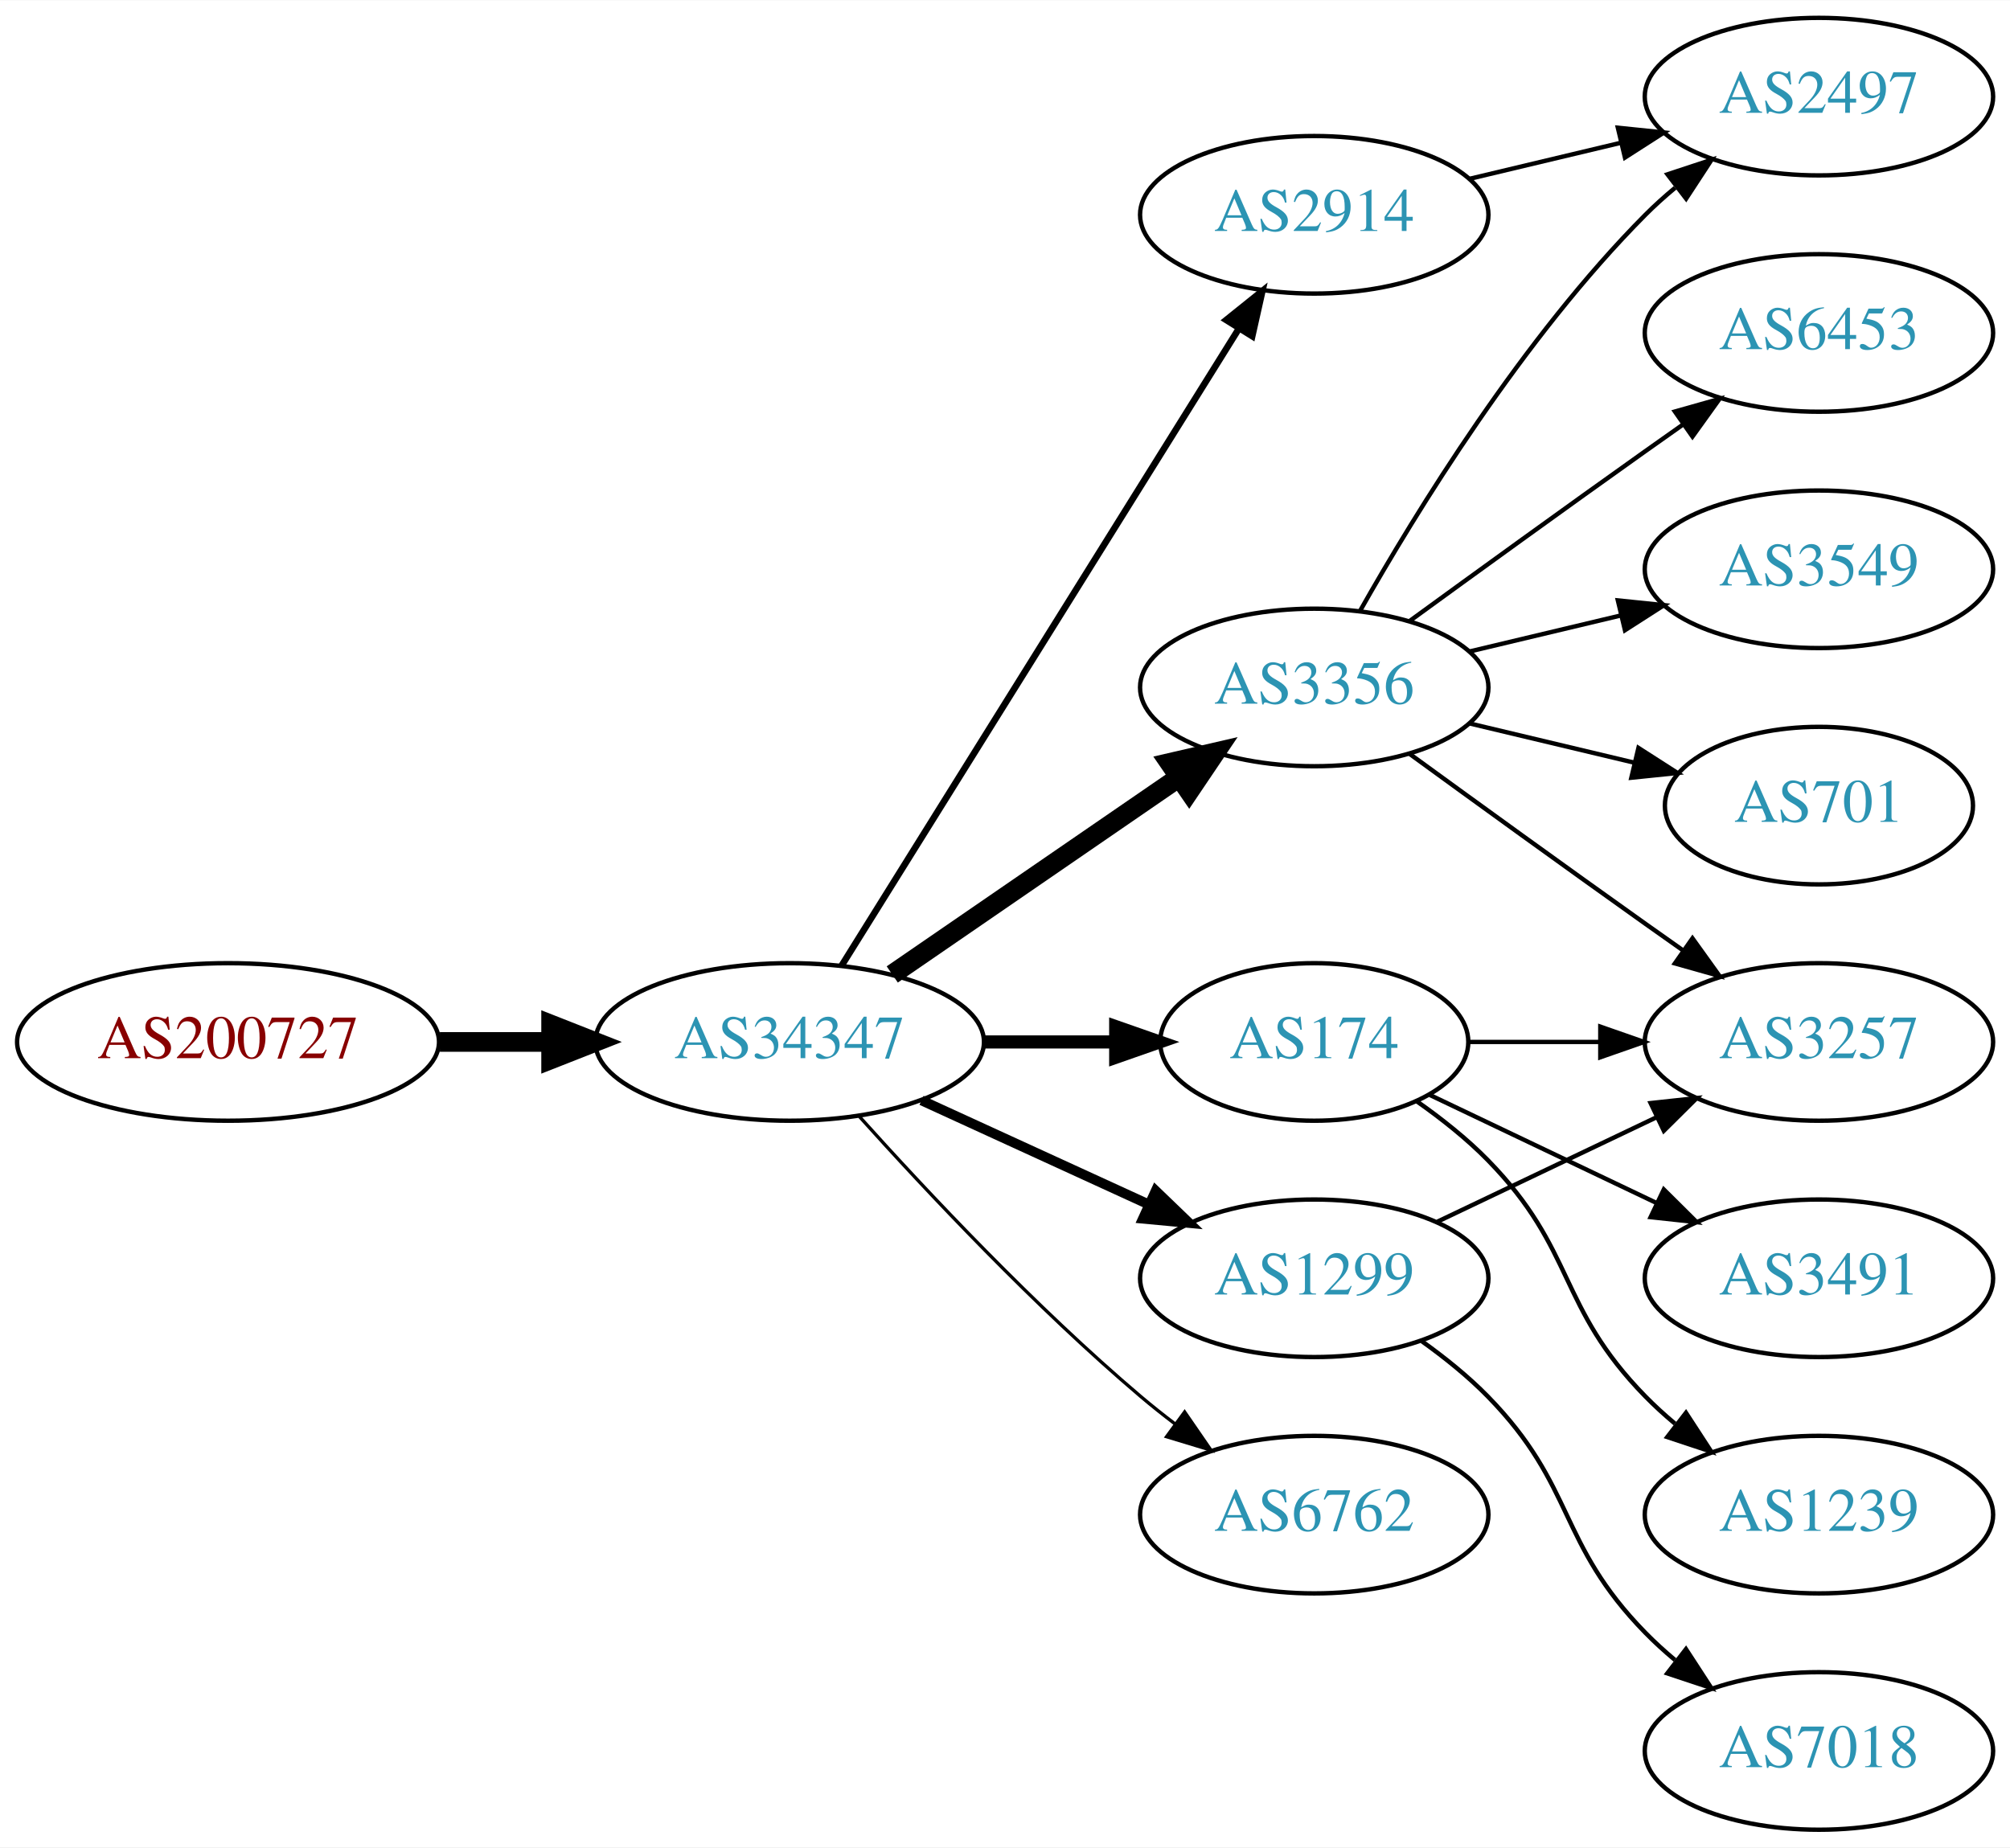
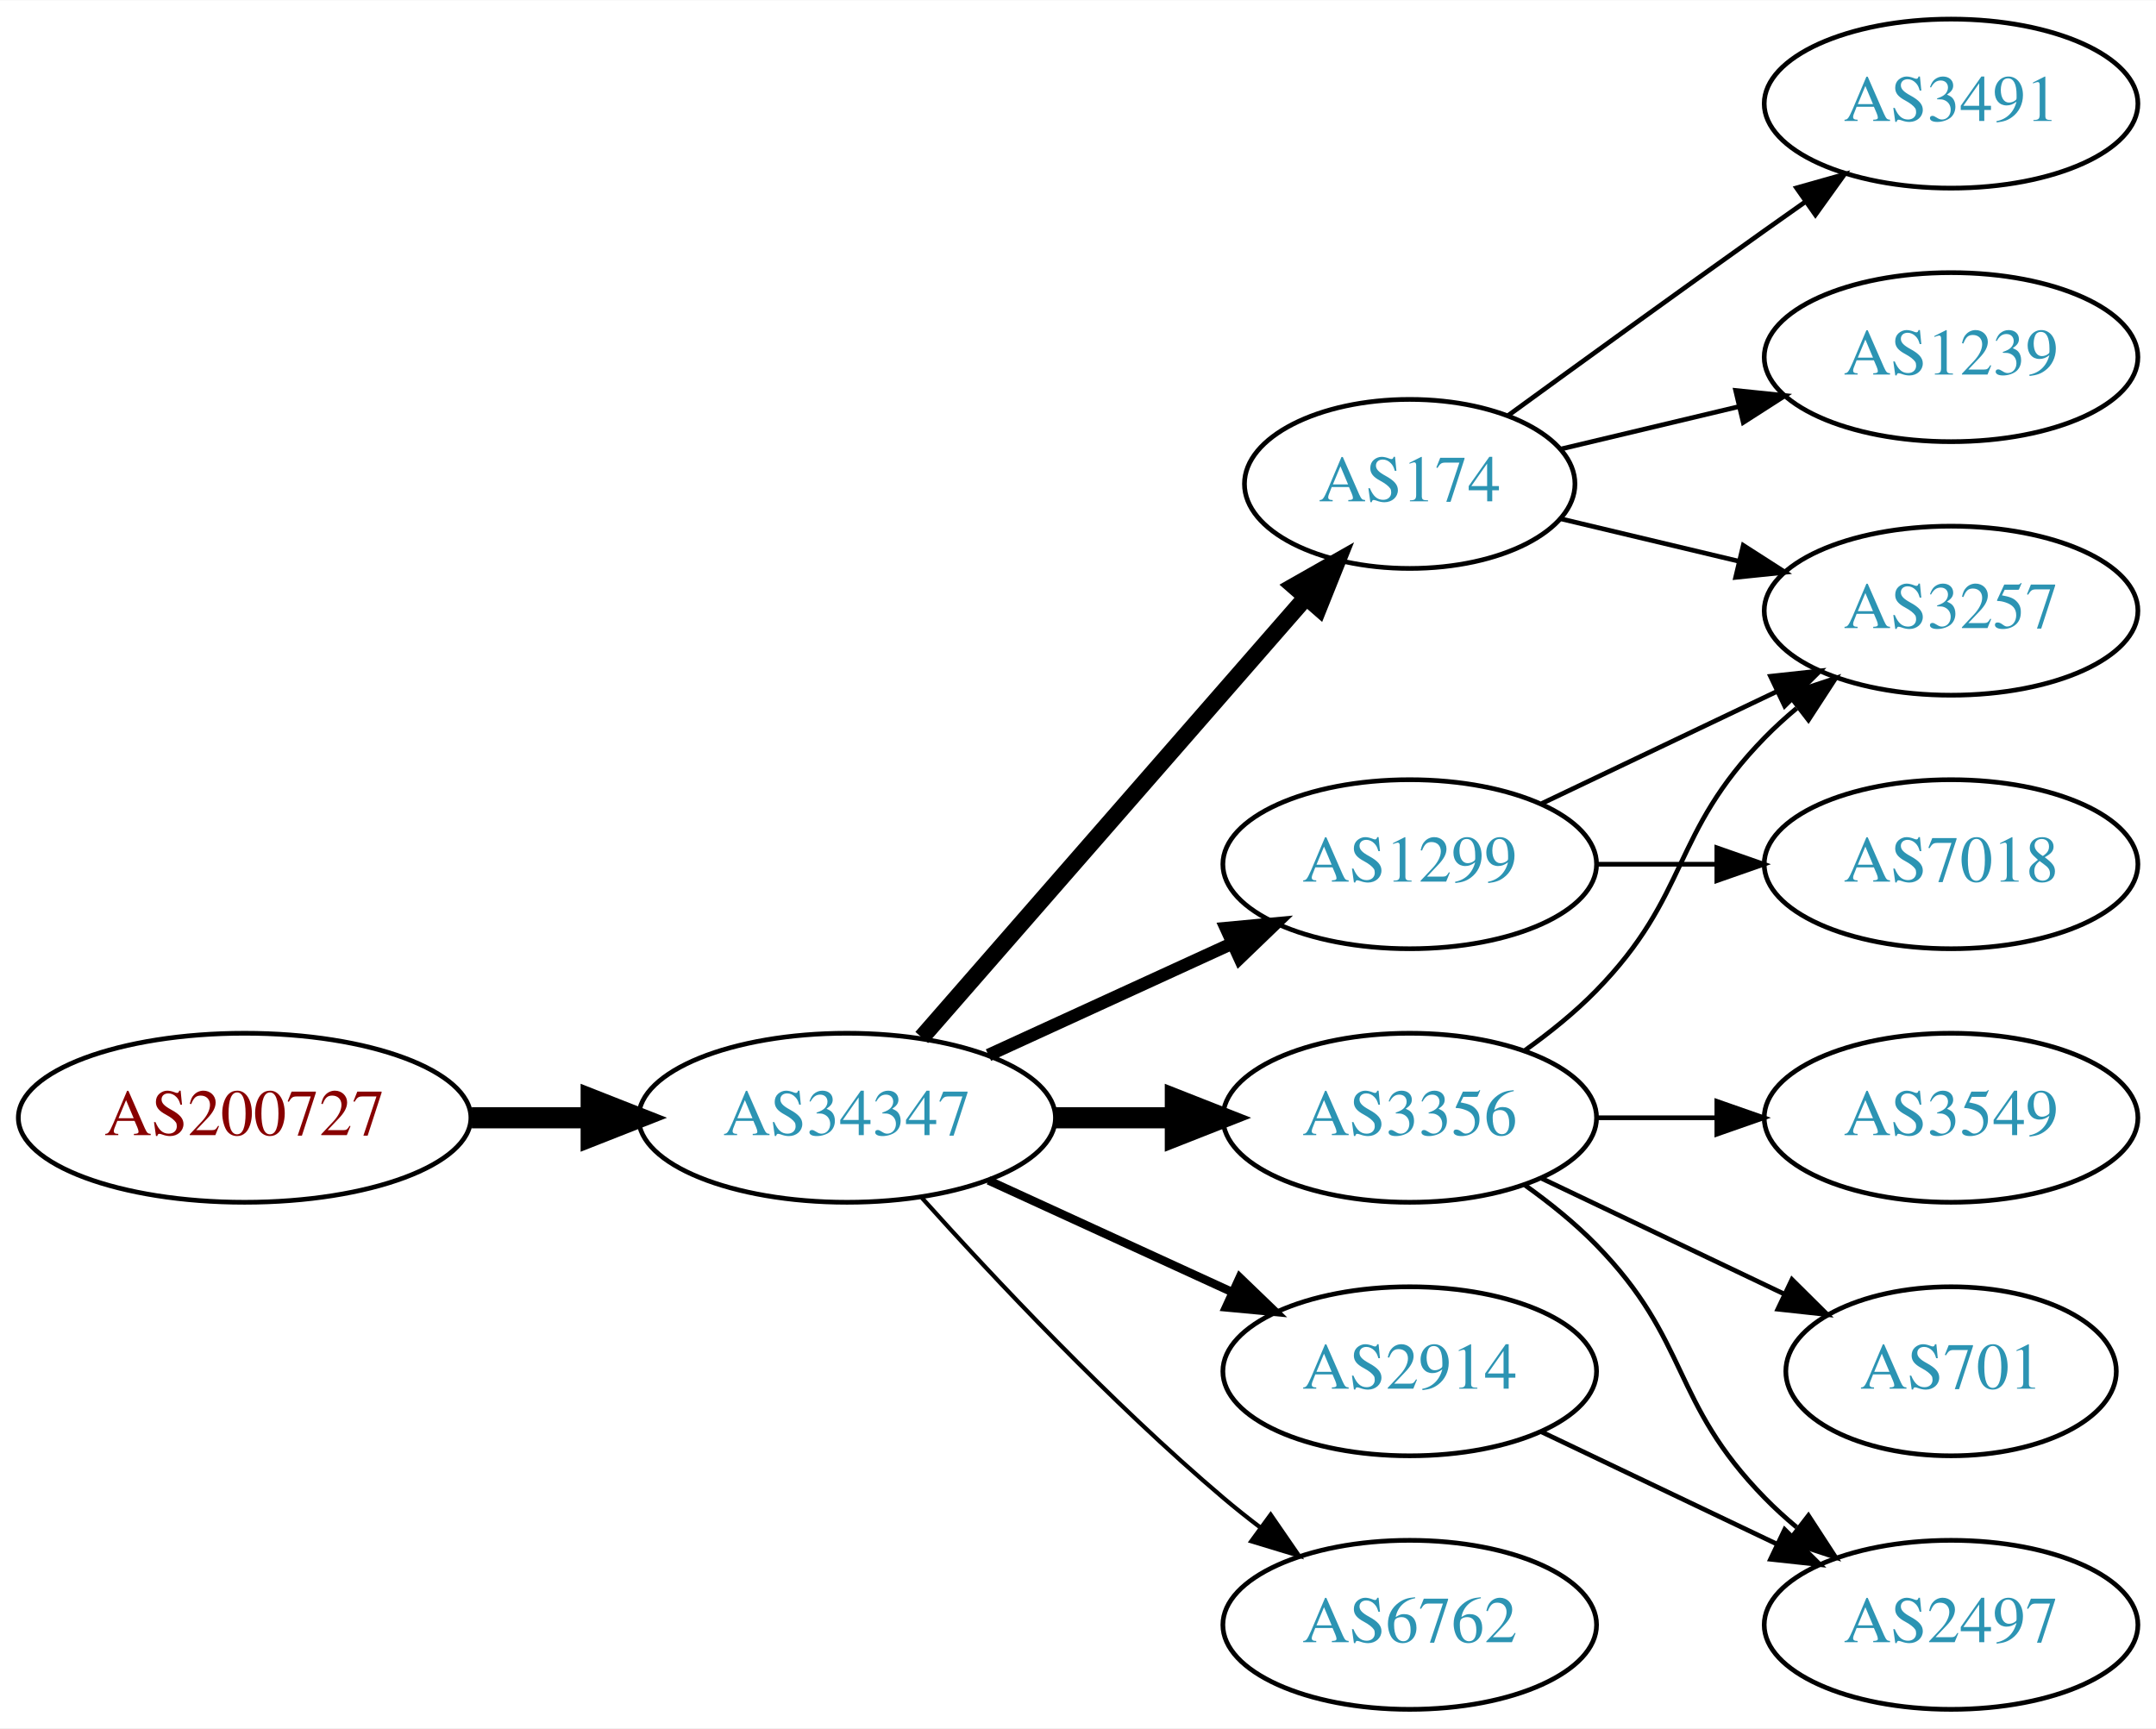
- <svg xmlns="http://www.w3.org/2000/svg" xmlns:xlink="http://www.w3.org/1999/xlink" width="459pt" height="422pt" viewBox="0.00 0.00 459.17 422.00">
-   <g id="graph0" class="graph" transform="scale(1 1) rotate(0) translate(4 418)">
-     <polygon fill="white" stroke="none" points="-4,4 -4,-418 455.17,-418 455.17,4 -4,4" />
+ <svg xmlns="http://www.w3.org/2000/svg" xmlns:xlink="http://www.w3.org/1999/xlink" width="459pt" height="368pt" viewBox="0.00 0.00 459.17 368.00">
+   <g id="graph0" class="graph" transform="scale(1 1) rotate(0) translate(4 364)">
+     <polygon fill="white" stroke="none" points="-4,4 -4,-364 455.17,-364 455.17,4 -4,4" />
    <g id="node1" class="node">
      <g id="a_node1">
        <a xlink:href="/asn/200727" xlink:title="AS200727 ~ Kommunalbetriebe Rinn GmbH [AT]">
-           <ellipse fill="#ffffff" stroke="black" cx="48.096" cy="-180" rx="48.192" ry="18" />
-           <text text-anchor="middle" x="48.096" y="-176.3" font-family="Times,serif" font-size="14.00" fill="#880000">AS200727</text>
+           <ellipse fill="#ffffff" stroke="black" cx="48.096" cy="-126" rx="48.192" ry="18" />
+           <text text-anchor="middle" x="48.096" y="-122.3" font-family="Times,serif" font-size="14.00" fill="#880000">AS200727</text>
        </a>
      </g>
    </g>
    <g id="node2" class="node">
      <g id="a_node2">
        <a xlink:href="/asn/34347" xlink:title="AS34347 ~ HALLAG Kommunal GmbH [AT]">
-           <ellipse fill="#ffffff" stroke="black" cx="176.388" cy="-180" rx="44.393" ry="18" />
-           <text text-anchor="middle" x="176.388" y="-176.3" font-family="Times,serif" font-size="14.00" fill="#2c94b3">AS34347</text>
+           <ellipse fill="#ffffff" stroke="black" cx="176.388" cy="-126" rx="44.393" ry="18" />
+           <text text-anchor="middle" x="176.388" y="-122.3" font-family="Times,serif" font-size="14.00" fill="#2c94b3">AS34347</text>
        </a>
      </g>
    </g>
    <g id="edge1" class="edge">
-       <path fill="none" stroke="black" stroke-width="4.5" d="M96.481,-180C104.742,-180 113.386,-180 121.799,-180" />
-       <polygon fill="black" stroke="black" stroke-width="4.5" points="121.904,-183.938 131.904,-180 121.904,-176.063 121.904,-183.938" />
+       <path fill="none" stroke="black" stroke-width="4.5" d="M96.481,-126C104.742,-126 113.386,-126 121.799,-126" />
+       <polygon fill="black" stroke="black" stroke-width="4.5" points="121.904,-129.938 131.904,-126 121.904,-122.063 121.904,-129.938" />
    </g>
    <g id="node3" class="node">
      <g id="a_node3">
-         <a xlink:href="/asn/2914" xlink:title="AS2914 ~ NTT America, Inc. [US]">
-           <ellipse fill="#ffffff" stroke="black" cx="296.23" cy="-369" rx="39.794" ry="18" />
-           <text text-anchor="middle" x="296.23" y="-365.3" font-family="Times,serif" font-size="14.00" fill="#2c94b3">AS2914</text>
+         <a xlink:href="/asn/174" xlink:title="AS174 ~ Cogent Communications [US]">
+           <ellipse fill="#ffffff" stroke="black" cx="296.23" cy="-261" rx="35.194" ry="18" />
+           <text text-anchor="middle" x="296.23" y="-257.3" font-family="Times,serif" font-size="14.00" fill="#2c94b3">AS174</text>
        </a>
      </g>
    </g>
    <g id="edge2" class="edge">
-       <path fill="none" stroke="black" stroke-width="1.5" d="M188.263,-197.442C209.046,-230.775 254.507,-303.686 278.935,-342.866" />
-       <polygon fill="black" stroke="black" stroke-width="1.5" points="276.12,-344.966 284.381,-351.6 282.06,-341.263 276.12,-344.966" />
+       <path fill="none" stroke="black" stroke-width="3.6" d="M192.312,-143.098C212.967,-166.76 250.38,-209.62 273.956,-236.629" />
+       <polygon fill="black" stroke="black" stroke-width="3.6" points="271.582,-239.231 280.795,-244.463 276.856,-234.628 271.582,-239.231" />
    </g>
    <g id="node4" class="node">
      <g id="a_node4">
        <a xlink:href="/asn/3356" xlink:title="AS3356 ~ Level 3 Parent, LLC [US]">
-           <ellipse fill="#ffffff" stroke="black" cx="296.23" cy="-261" rx="39.794" ry="18" />
-           <text text-anchor="middle" x="296.23" y="-257.3" font-family="Times,serif" font-size="14.00" fill="#2c94b3">AS3356</text>
+           <ellipse fill="#ffffff" stroke="black" cx="296.23" cy="-126" rx="39.794" ry="18" />
+           <text text-anchor="middle" x="296.23" y="-122.3" font-family="Times,serif" font-size="14.00" fill="#2c94b3">AS3356</text>
        </a>
      </g>
    </g>
    <g id="edge3" class="edge">
-       <path fill="none" stroke="black" stroke-width="4.5" d="M199.83,-195.426C218.412,-208.198 244.972,-226.455 265.352,-240.463" />
-       <polygon fill="black" stroke="black" stroke-width="4.5" points="263.195,-243.758 273.666,-246.178 267.656,-237.269 263.195,-243.758" />
+       <path fill="none" stroke="black" stroke-width="4.5" d="M220.599,-126C228.911,-126 237.674,-126 246.156,-126" />
+       <polygon fill="black" stroke="black" stroke-width="4.5" points="246.315,-129.938 256.315,-126 246.315,-122.063 246.315,-129.938" />
    </g>
    <g id="node5" class="node">
      <g id="a_node5">
-         <a xlink:href="/asn/174" xlink:title="AS174 ~ Cogent Communications [US]">
-           <ellipse fill="#ffffff" stroke="black" cx="296.23" cy="-180" rx="35.194" ry="18" />
-           <text text-anchor="middle" x="296.23" y="-176.3" font-family="Times,serif" font-size="14.00" fill="#2c94b3">AS174</text>
+         <a xlink:href="/asn/6762" xlink:title="AS6762 ~ TELECOM ITALIA SPARKLE S.p.A. [IT]">
+           <ellipse fill="#ffffff" stroke="black" cx="296.23" cy="-18" rx="39.794" ry="18" />
+           <text text-anchor="middle" x="296.23" y="-14.3" font-family="Times,serif" font-size="14.00" fill="#2c94b3">AS6762</text>
        </a>
      </g>
    </g>
    <g id="edge4" class="edge">
-       <path fill="none" stroke="black" stroke-width="3" d="M220.599,-180C230.447,-180 240.926,-180 250.823,-180" />
-       <polygon fill="black" stroke="black" stroke-width="3" points="250.875,-183.5 260.875,-180 250.875,-176.5 250.875,-183.5" />
+       <path fill="none" stroke="black" stroke-width="0.9" d="M192.32,-108.956C207.646,-91.903 232.582,-65.35 256.584,-45 259.081,-42.883 261.741,-40.768 264.453,-38.707" />
+       <polygon fill="black" stroke="black" stroke-width="0.9" points="266.619,-41.459 272.629,-32.734 262.489,-35.806 266.619,-41.459" />
    </g>
    <g id="node6" class="node">
      <g id="a_node6">
-         <a xlink:href="/asn/6762" xlink:title="AS6762 ~ TELECOM ITALIA SPARKLE S.p.A. [IT]">
-           <ellipse fill="#ffffff" stroke="black" cx="296.23" cy="-72" rx="39.794" ry="18" />
-           <text text-anchor="middle" x="296.23" y="-68.3" font-family="Times,serif" font-size="14.00" fill="#2c94b3">AS6762</text>
+         <a xlink:href="/asn/1299" xlink:title="AS1299 ~ Telia Carrier [EU]">
+           <ellipse fill="#ffffff" stroke="black" cx="296.23" cy="-180" rx="39.794" ry="18" />
+           <text text-anchor="middle" x="296.23" y="-176.3" font-family="Times,serif" font-size="14.00" fill="#2c94b3">AS1299</text>
        </a>
      </g>
    </g>
    <g id="edge5" class="edge">
-       <path fill="none" stroke="black" stroke-width="0.75" d="M192.32,-162.956C207.646,-145.903 232.582,-119.35 256.584,-99 259.081,-96.883 261.741,-94.768 264.453,-92.707" />
-       <polygon fill="black" stroke="black" stroke-width="0.75" points="266.619,-95.459 272.629,-86.734 262.489,-89.806 266.619,-95.459" />
+       <path fill="none" stroke="black" stroke-width="2.7" d="M206.517,-139.348C222.128,-146.502 241.526,-155.391 258.198,-163.03" />
+       <polygon fill="black" stroke="black" stroke-width="2.7" points="257.101,-166.378 267.65,-167.362 260.017,-160.014 257.101,-166.378" />
    </g>
    <g id="node7" class="node">
      <g id="a_node7">
-         <a xlink:href="/asn/1299" xlink:title="AS1299 ~ Telia Carrier [EU]">
-           <ellipse fill="#ffffff" stroke="black" cx="296.23" cy="-126" rx="39.794" ry="18" />
-           <text text-anchor="middle" x="296.23" y="-122.3" font-family="Times,serif" font-size="14.00" fill="#2c94b3">AS1299</text>
+         <a xlink:href="/asn/2914" xlink:title="AS2914 ~ NTT America, Inc. [US]">
+           <ellipse fill="#ffffff" stroke="black" cx="296.23" cy="-72" rx="39.794" ry="18" />
+           <text text-anchor="middle" x="296.23" y="-68.3" font-family="Times,serif" font-size="14.00" fill="#2c94b3">AS2914</text>
        </a>
      </g>
    </g>
    <g id="edge6" class="edge">
-       <path fill="none" stroke="black" stroke-width="2.25" d="M206.517,-166.652C222.128,-159.498 241.526,-150.609 258.198,-142.97" />
-       <polygon fill="black" stroke="black" stroke-width="2.25" points="260.017,-145.986 267.65,-138.638 257.101,-139.622 260.017,-145.986" />
+       <path fill="none" stroke="black" stroke-width="1.8" d="M206.517,-112.652C222.128,-105.498 241.526,-96.609 258.198,-88.969" />
+       <polygon fill="black" stroke="black" stroke-width="1.8" points="260.017,-91.986 267.65,-84.638 257.101,-85.622 260.017,-91.986" />
    </g>
    <g id="node8" class="node">
      <g id="a_node8">
-         <a xlink:href="/asn/2497" xlink:title="AS2497 ~ Internet Initiative Japan Inc. [JP]">
-           <ellipse fill="#ffffff" stroke="black" cx="411.523" cy="-396" rx="39.794" ry="18" />
-           <text text-anchor="middle" x="411.523" y="-392.3" font-family="Times,serif" font-size="14.00" fill="#2c94b3">AS2497</text>
+         <a xlink:href="/asn/1239" xlink:title="AS1239 ~ Sprint [US]">
+           <ellipse fill="#ffffff" stroke="black" cx="411.523" cy="-288" rx="39.794" ry="18" />
+           <text text-anchor="middle" x="411.523" y="-284.3" font-family="Times,serif" font-size="14.00" fill="#2c94b3">AS1239</text>
        </a>
      </g>
    </g>
    <g id="edge7" class="edge">
-       <path fill="none" stroke="black" d="M331.837,-377.248C342.709,-379.838 354.863,-382.735 366.305,-385.462" />
-       <polygon fill="black" stroke="black" points="365.589,-388.889 376.128,-387.803 367.212,-382.08 365.589,-388.889" />
-     </g>
-     <g id="edge10" class="edge">
-       <path fill="none" stroke="black" d="M306.69,-278.49C319.472,-301.096 343.904,-340.886 371.877,-369 373.987,-371.121 376.283,-373.188 378.669,-375.171" />
-       <polygon fill="black" stroke="black" points="376.921,-378.242 386.984,-381.556 381.184,-372.69 376.921,-378.242" />
+       <path fill="none" stroke="black" d="M328.488,-268.449C340.168,-271.233 353.663,-274.449 366.293,-277.459" />
+       <polygon fill="black" stroke="black" points="365.645,-280.903 376.184,-279.816 367.268,-274.093 365.645,-280.903" />
    </g>
    <g id="node9" class="node">
      <g id="a_node9">
-         <a xlink:href="/asn/6453" xlink:title="AS6453 ~ TATA COMMUNICATIONS (AMERICA) INC [US]">
+         <a xlink:href="/asn/3491" xlink:title="AS3491 ~ PCCW Global, Inc. [US]">
          <ellipse fill="#ffffff" stroke="black" cx="411.523" cy="-342" rx="39.794" ry="18" />
-           <text text-anchor="middle" x="411.523" y="-338.3" font-family="Times,serif" font-size="14.00" fill="#2c94b3">AS6453</text>
+           <text text-anchor="middle" x="411.523" y="-338.3" font-family="Times,serif" font-size="14.00" fill="#2c94b3">AS3491</text>
        </a>
      </g>
    </g>
    <g id="edge8" class="edge">
-       <path fill="none" stroke="black" d="M318.078,-276.222C333.012,-287.091 353.626,-302.025 371.877,-315 374.697,-317.005 377.64,-319.085 380.588,-321.159" />
+       <path fill="none" stroke="black" d="M317.126,-275.529C332.128,-286.45 353.235,-301.747 371.877,-315 374.697,-317.005 377.64,-319.085 380.588,-321.159" />
      <polygon fill="black" stroke="black" points="378.616,-324.05 388.813,-326.926 382.634,-318.319 378.616,-324.05" />
    </g>
    <g id="node10" class="node">
      <g id="a_node10">
-         <a xlink:href="/asn/3549" xlink:title="AS3549 ~ Level 3 Parent, LLC [US]">
-           <ellipse fill="#ffffff" stroke="black" cx="411.523" cy="-288" rx="39.794" ry="18" />
-           <text text-anchor="middle" x="411.523" y="-284.3" font-family="Times,serif" font-size="14.00" fill="#2c94b3">AS3549</text>
+         <a xlink:href="/asn/3257" xlink:title="AS3257 ~ GTT [DE]">
+           <ellipse fill="#ffffff" stroke="black" cx="411.523" cy="-234" rx="39.794" ry="18" />
+           <text text-anchor="middle" x="411.523" y="-230.3" font-family="Times,serif" font-size="14.00" fill="#2c94b3">AS3257</text>
        </a>
      </g>
    </g>
    <g id="edge9" class="edge">
-       <path fill="none" stroke="black" d="M331.837,-269.248C342.709,-271.838 354.863,-274.735 366.305,-277.462" />
-       <polygon fill="black" stroke="black" points="365.589,-280.889 376.128,-279.803 367.212,-274.08 365.589,-280.889" />
+       <path fill="none" stroke="black" d="M328.488,-253.551C340.168,-250.767 353.663,-247.551 366.293,-244.541" />
+       <polygon fill="black" stroke="black" points="367.268,-247.907 376.184,-242.184 365.645,-241.097 367.268,-247.907" />
+     </g>
+     <g id="edge10" class="edge">
+       <path fill="none" stroke="black" d="M320.824,-140.389C326.08,-144.148 331.412,-148.437 335.877,-153 356.049,-173.617 351.704,-186.383 371.877,-207 373.969,-209.139 376.253,-211.218 378.63,-213.21" />
+       <polygon fill="black" stroke="black" points="376.873,-216.275 386.929,-219.611 381.148,-210.732 376.873,-216.275" />
    </g>
    <g id="node11" class="node">
      <g id="a_node11">
-         <a xlink:href="/asn/3257" xlink:title="AS3257 ~ GTT [DE]">
-           <ellipse fill="#ffffff" stroke="black" cx="411.523" cy="-180" rx="39.794" ry="18" />
-           <text text-anchor="middle" x="411.523" y="-176.3" font-family="Times,serif" font-size="14.00" fill="#2c94b3">AS3257</text>
+         <a xlink:href="/asn/2497" xlink:title="AS2497 ~ Internet Initiative Japan Inc. [JP]">
+           <ellipse fill="#ffffff" stroke="black" cx="411.523" cy="-18" rx="39.794" ry="18" />
+           <text text-anchor="middle" x="411.523" y="-14.3" font-family="Times,serif" font-size="14.00" fill="#2c94b3">AS2497</text>
        </a>
      </g>
    </g>
    <g id="edge11" class="edge">
-       <path fill="none" stroke="black" d="M318.078,-245.778C333.012,-234.909 353.626,-219.975 371.877,-207 374.697,-204.995 377.64,-202.915 380.588,-200.841" />
-       <polygon fill="black" stroke="black" points="382.634,-203.681 388.813,-195.074 378.616,-197.95 382.634,-203.681" />
+       <path fill="none" stroke="black" d="M320.824,-111.611C326.08,-107.852 331.412,-103.563 335.877,-99 356.049,-78.383 351.704,-65.617 371.877,-45 373.969,-42.861 376.253,-40.782 378.63,-38.79" />
+       <polygon fill="black" stroke="black" points="381.148,-41.268 386.929,-32.389 376.873,-35.725 381.148,-41.268" />
    </g>
    <g id="node12" class="node">
      <g id="a_node12">
        <a xlink:href="/asn/701" xlink:title="AS701 ~ UUNET [US]">
-           <ellipse fill="#ffffff" stroke="black" cx="411.523" cy="-234" rx="35.194" ry="18" />
-           <text text-anchor="middle" x="411.523" y="-230.3" font-family="Times,serif" font-size="14.00" fill="#2c94b3">AS701</text>
+           <ellipse fill="#ffffff" stroke="black" cx="411.523" cy="-72" rx="35.194" ry="18" />
+           <text text-anchor="middle" x="411.523" y="-68.3" font-family="Times,serif" font-size="14.00" fill="#2c94b3">AS701</text>
        </a>
      </g>
    </g>
    <g id="edge12" class="edge">
-       <path fill="none" stroke="black" d="M331.837,-252.752C343.632,-249.942 356.937,-246.771 369.204,-243.847" />
-       <polygon fill="black" stroke="black" points="370.293,-247.186 379.209,-241.463 368.67,-240.376 370.293,-247.186" />
-     </g>
-     <g id="edge15" class="edge">
-       <path fill="none" stroke="black" d="M331.529,-180C340.906,-180 351.257,-180 361.291,-180" />
-       <polygon fill="black" stroke="black" points="361.58,-183.5 371.58,-180 361.58,-176.5 361.58,-183.5" />
+       <path fill="none" stroke="black" d="M324.367,-113.066C339.798,-105.71 359.284,-96.423 375.819,-88.541" />
+       <polygon fill="black" stroke="black" points="377.64,-91.551 385.161,-84.089 374.628,-85.232 377.64,-91.551" />
    </g>
    <g id="node13" class="node">
      <g id="a_node13">
-         <a xlink:href="/asn/3491" xlink:title="AS3491 ~ PCCW Global, Inc. [US]">
+         <a xlink:href="/asn/3549" xlink:title="AS3549 ~ Level 3 Parent, LLC [US]">
          <ellipse fill="#ffffff" stroke="black" cx="411.523" cy="-126" rx="39.794" ry="18" />
-           <text text-anchor="middle" x="411.523" y="-122.3" font-family="Times,serif" font-size="14.00" fill="#2c94b3">AS3491</text>
+           <text text-anchor="middle" x="411.523" y="-122.3" font-family="Times,serif" font-size="14.00" fill="#2c94b3">AS3549</text>
        </a>
      </g>
    </g>
    <g id="edge13" class="edge">
-       <path fill="none" stroke="black" d="M322.655,-167.881C337.958,-160.587 357.681,-151.186 374.563,-143.14" />
-       <polygon fill="black" stroke="black" points="376.082,-146.293 383.604,-138.831 373.071,-139.974 376.082,-146.293" />
+       <path fill="none" stroke="black" d="M335.902,-126C344.105,-126 352.869,-126 361.401,-126" />
+       <polygon fill="black" stroke="black" points="361.641,-129.5 371.641,-126 361.641,-122.5 361.641,-129.5" />
+     </g>
+     <g id="edge14" class="edge">
+       <path fill="none" stroke="black" d="M324.367,-192.934C339.361,-200.081 358.182,-209.052 374.405,-216.785" />
+       <polygon fill="black" stroke="black" points="373.075,-220.028 383.608,-221.171 376.087,-213.709 373.075,-220.028" />
    </g>
    <g id="node14" class="node">
      <g id="a_node14">
-         <a xlink:href="/asn/1239" xlink:title="AS1239 ~ Sprint [US]">
-           <ellipse fill="#ffffff" stroke="black" cx="411.523" cy="-72" rx="39.794" ry="18" />
-           <text text-anchor="middle" x="411.523" y="-68.3" font-family="Times,serif" font-size="14.00" fill="#2c94b3">AS1239</text>
+         <a xlink:href="/asn/7018" xlink:title="AS7018 ~ AT&amp;T Services, Inc. [US]">
+           <ellipse fill="#ffffff" stroke="black" cx="411.523" cy="-180" rx="39.794" ry="18" />
+           <text text-anchor="middle" x="411.523" y="-176.3" font-family="Times,serif" font-size="14.00" fill="#2c94b3">AS7018</text>
        </a>
      </g>
    </g>
-     <g id="edge14" class="edge">
-       <path fill="none" stroke="black" d="M319.613,-166.468C325.255,-162.51 331.068,-157.914 335.877,-153 356.049,-132.383 351.704,-119.617 371.877,-99 373.969,-96.861 376.253,-94.782 378.63,-92.79" />
-       <polygon fill="black" stroke="black" points="381.148,-95.268 386.929,-86.389 376.873,-89.725 381.148,-95.268" />
+     <g id="edge15" class="edge">
+       <path fill="none" stroke="black" d="M335.902,-180C344.105,-180 352.869,-180 361.401,-180" />
+       <polygon fill="black" stroke="black" points="361.641,-183.5 371.641,-180 361.641,-176.5 361.641,-183.5" />
    </g>
    <g id="edge16" class="edge">
-       <path fill="none" stroke="black" d="M324.367,-138.934C339.361,-146.081 358.182,-155.052 374.405,-162.785" />
-       <polygon fill="black" stroke="black" points="373.075,-166.028 383.608,-167.171 376.087,-159.709 373.075,-166.028" />
-     </g>
-     <g id="node15" class="node">
-       <g id="a_node15">
-         <a xlink:href="/asn/7018" xlink:title="AS7018 ~ AT&amp;T Services, Inc. [US]">
-           <ellipse fill="#ffffff" stroke="black" cx="411.523" cy="-18" rx="39.794" ry="18" />
-           <text text-anchor="middle" x="411.523" y="-14.3" font-family="Times,serif" font-size="14.00" fill="#2c94b3">AS7018</text>
-         </a>
-       </g>
-     </g>
-     <g id="edge17" class="edge">
-       <path fill="none" stroke="black" d="M320.824,-111.611C326.08,-107.852 331.412,-103.563 335.877,-99 356.049,-78.383 351.704,-65.617 371.877,-45 373.969,-42.861 376.253,-40.782 378.63,-38.79" />
-       <polygon fill="black" stroke="black" points="381.148,-41.268 386.929,-32.389 376.873,-35.725 381.148,-41.268" />
+       <path fill="none" stroke="black" d="M324.367,-59.066C339.361,-51.919 358.182,-42.948 374.405,-35.215" />
+       <polygon fill="black" stroke="black" points="376.087,-38.291 383.608,-30.829 373.075,-31.972 376.087,-38.291" />
    </g>
  </g>
</svg>
